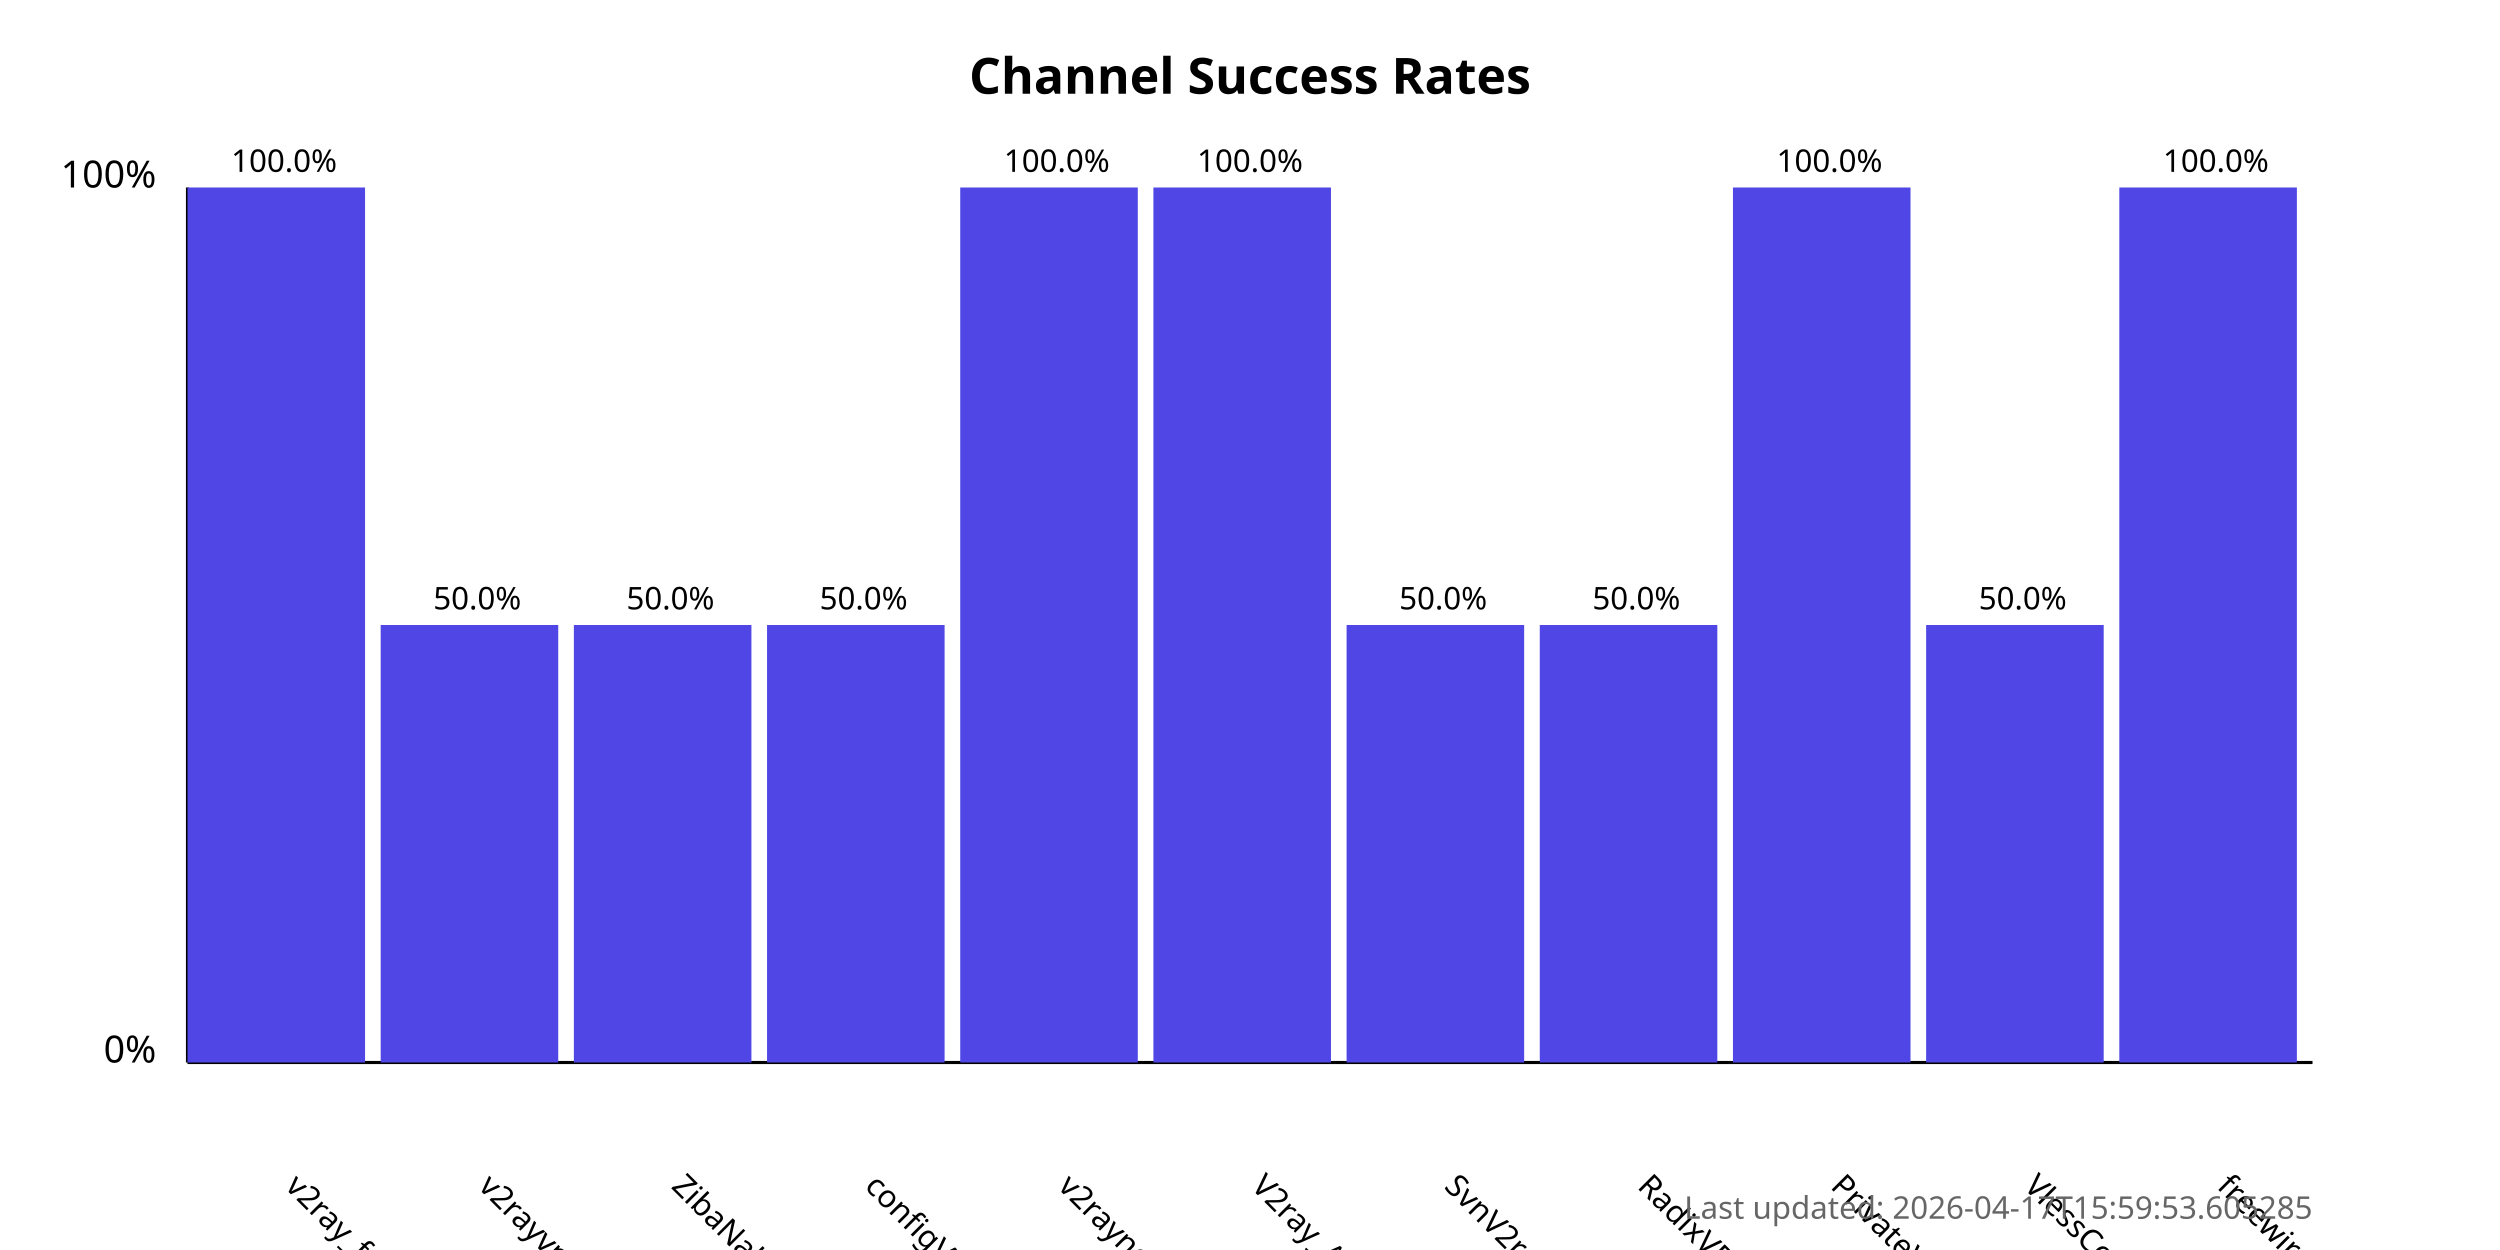
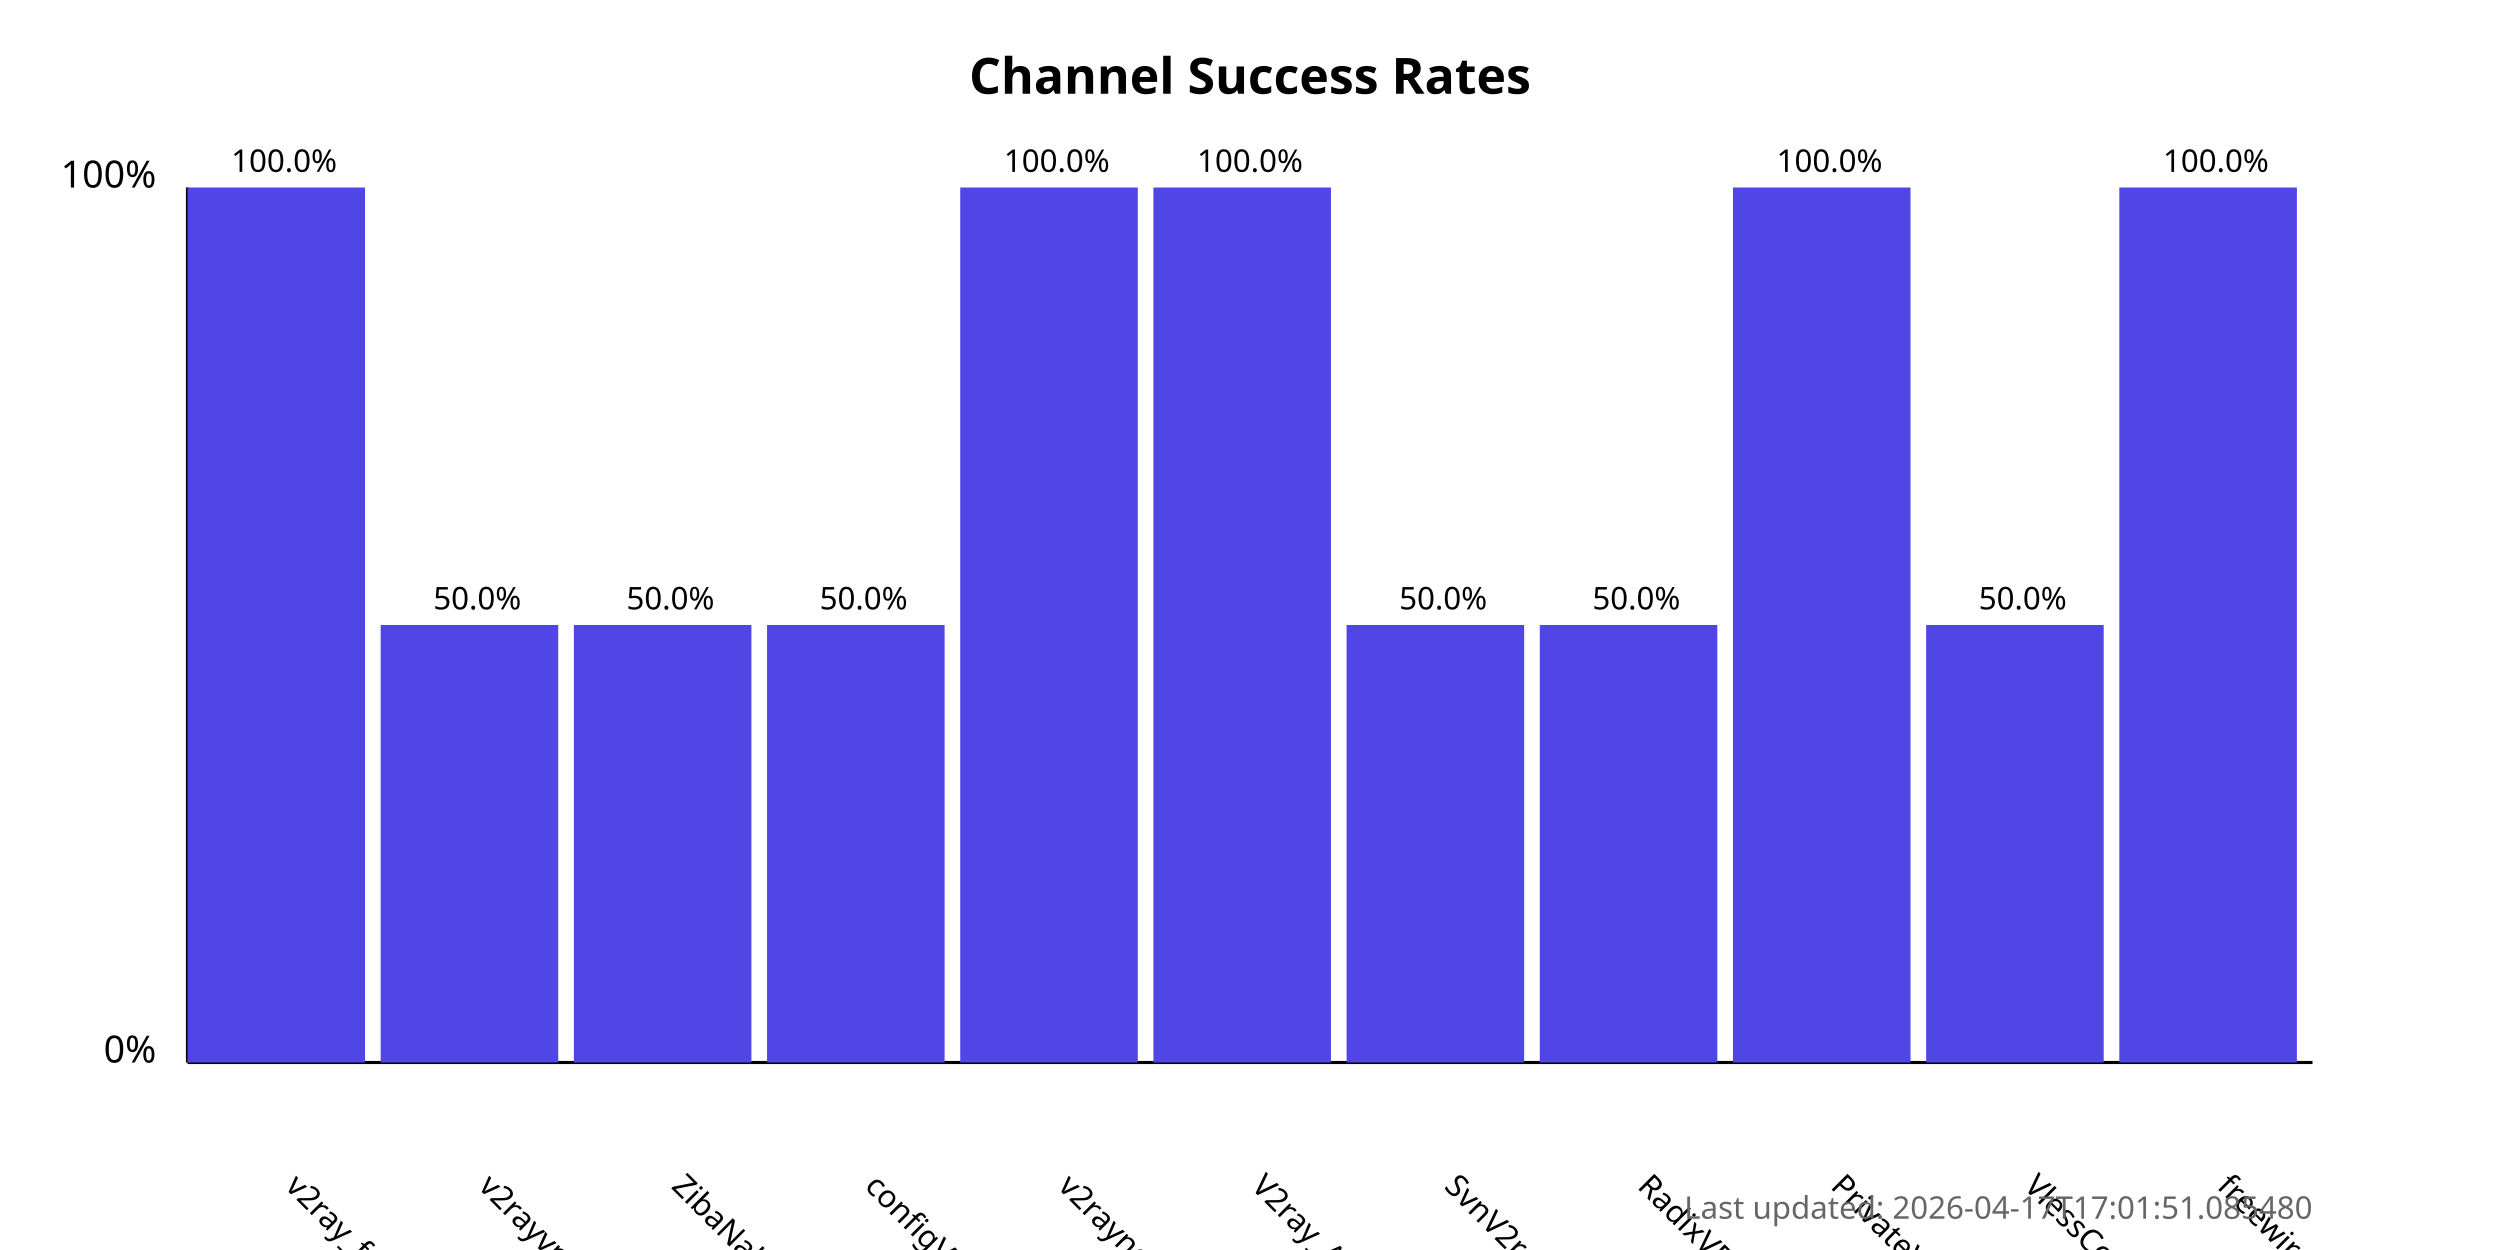
<svg xmlns="http://www.w3.org/2000/svg" width="800" height="400">
  <style>
            .chart-title { font: bold 16px sans-serif; }
            .axis-label { font: 12px sans-serif; }
            .tick-label { font: 10px sans-serif; }
            .bar { fill: #4f46e5; }
            .bar:hover { fill: #6366f1; }
            .timestamp { font: 10px sans-serif; fill: #666; }
        </style>
  <text x="400.0" y="30" text-anchor="middle" class="chart-title">
            Channel Success Rates
        </text>
  <line x1="60" y1="340" x2="60" y2="60" stroke="black" stroke-width="1" />
  <line x1="60" y1="340" x2="740" y2="340" stroke="black" stroke-width="1" />
  <text x="50" y="340" text-anchor="end" class="axis-label">0%</text>
  <text x="50" y="60" text-anchor="end" class="axis-label">100%</text>
  <g>
    <rect x="60" y="60.0" width="56.818" height="280.0" class="bar" />
    <text x="90.909" y="380" transform="rotate(45, 90.90909, 380)" text-anchor="start" class="tick-label">
                v2ray_free_conf
            </text>
    <text x="90.909" y="55.0" text-anchor="middle" class="tick-label">
                100.0%
            </text>
  </g>
  <g>
    <rect x="121.818" y="200.0" width="56.818" height="140.0" class="bar" />
    <text x="152.727" y="380" transform="rotate(45, 152.7273, 380)" text-anchor="start" class="tick-label">
                v2rayvpno
            </text>
    <text x="152.727" y="195.0" text-anchor="middle" class="tick-label">
                50.0%
            </text>
  </g>
  <g>
    <rect x="183.636" y="200.0" width="56.818" height="140.0" class="bar" />
    <text x="214.545" y="380" transform="rotate(45, 214.5455, 380)" text-anchor="start" class="tick-label">
                ZibaNabz
            </text>
    <text x="214.545" y="195.0" text-anchor="middle" class="tick-label">
                50.0%
            </text>
  </g>
  <g>
    <rect x="245.455" y="200.0" width="56.818" height="140.0" class="bar" />
    <text x="276.364" y="380" transform="rotate(45, 276.3636, 380)" text-anchor="start" class="tick-label">
                configV2rayForFree
            </text>
    <text x="276.364" y="195.0" text-anchor="middle" class="tick-label">
                50.0%
            </text>
  </g>
  <g>
    <rect x="307.273" y="60.0" width="56.818" height="280.0" class="bar" />
    <text x="338.182" y="380" transform="rotate(45, 338.1818, 380)" text-anchor="start" class="tick-label">
                v2rayngvpn
            </text>
    <text x="338.182" y="55.0" text-anchor="middle" class="tick-label">
                100.0%
            </text>
  </g>
  <g>
    <rect x="369.091" y="60.0" width="56.818" height="280.0" class="bar" />
    <text x="400.0" y="380" transform="rotate(45, 400.0, 380)" text-anchor="start" class="tick-label">
                V2ray_Alpha
            </text>
    <text x="400.0" y="55.0" text-anchor="middle" class="tick-label">
                100.0%
            </text>
  </g>
  <g>
    <rect x="430.909" y="200.0" width="56.818" height="140.0" class="bar" />
    <text x="461.818" y="380" transform="rotate(45, 461.8182, 380)" text-anchor="start" class="tick-label">
                SvnV2ray
            </text>
    <text x="461.818" y="195.0" text-anchor="middle" class="tick-label">
                50.0%
            </text>
  </g>
  <g>
    <rect x="492.727" y="200.0" width="56.818" height="140.0" class="bar" />
    <text x="523.636" y="380" transform="rotate(45, 523.6364, 380)" text-anchor="start" class="tick-label">
                RadixVPN
            </text>
    <text x="523.636" y="195.0" text-anchor="middle" class="tick-label">
                50.0%
            </text>
  </g>
  <g>
    <rect x="554.545" y="60.0" width="56.818" height="280.0" class="bar" />
    <text x="585.455" y="380" transform="rotate(45, 585.4545, 380)" text-anchor="start" class="tick-label">
                PrivateVPNs
            </text>
    <text x="585.455" y="55.0" text-anchor="middle" class="tick-label">
                100.0%
            </text>
  </g>
  <g>
    <rect x="616.364" y="200.0" width="56.818" height="140.0" class="bar" />
    <text x="647.273" y="380" transform="rotate(45, 647.2727, 380)" text-anchor="start" class="tick-label">
                VlessConfig
            </text>
    <text x="647.273" y="195.0" text-anchor="middle" class="tick-label">
                50.0%
            </text>
  </g>
  <g>
    <rect x="678.182" y="60.0" width="56.818" height="280.0" class="bar" />
    <text x="709.091" y="380" transform="rotate(45, 709.0909, 380)" text-anchor="start" class="tick-label">
                freewireguard
            </text>
    <text x="709.091" y="55.0" text-anchor="middle" class="tick-label">
                100.0%
            </text>
  </g>
  <text x="740" y="390" text-anchor="end" class="timestamp">
-             Last updated: 2026-04-17T15:59:53.605285
+             Last updated: 2026-04-17T17:01:51.085480
        </text>
</svg>
